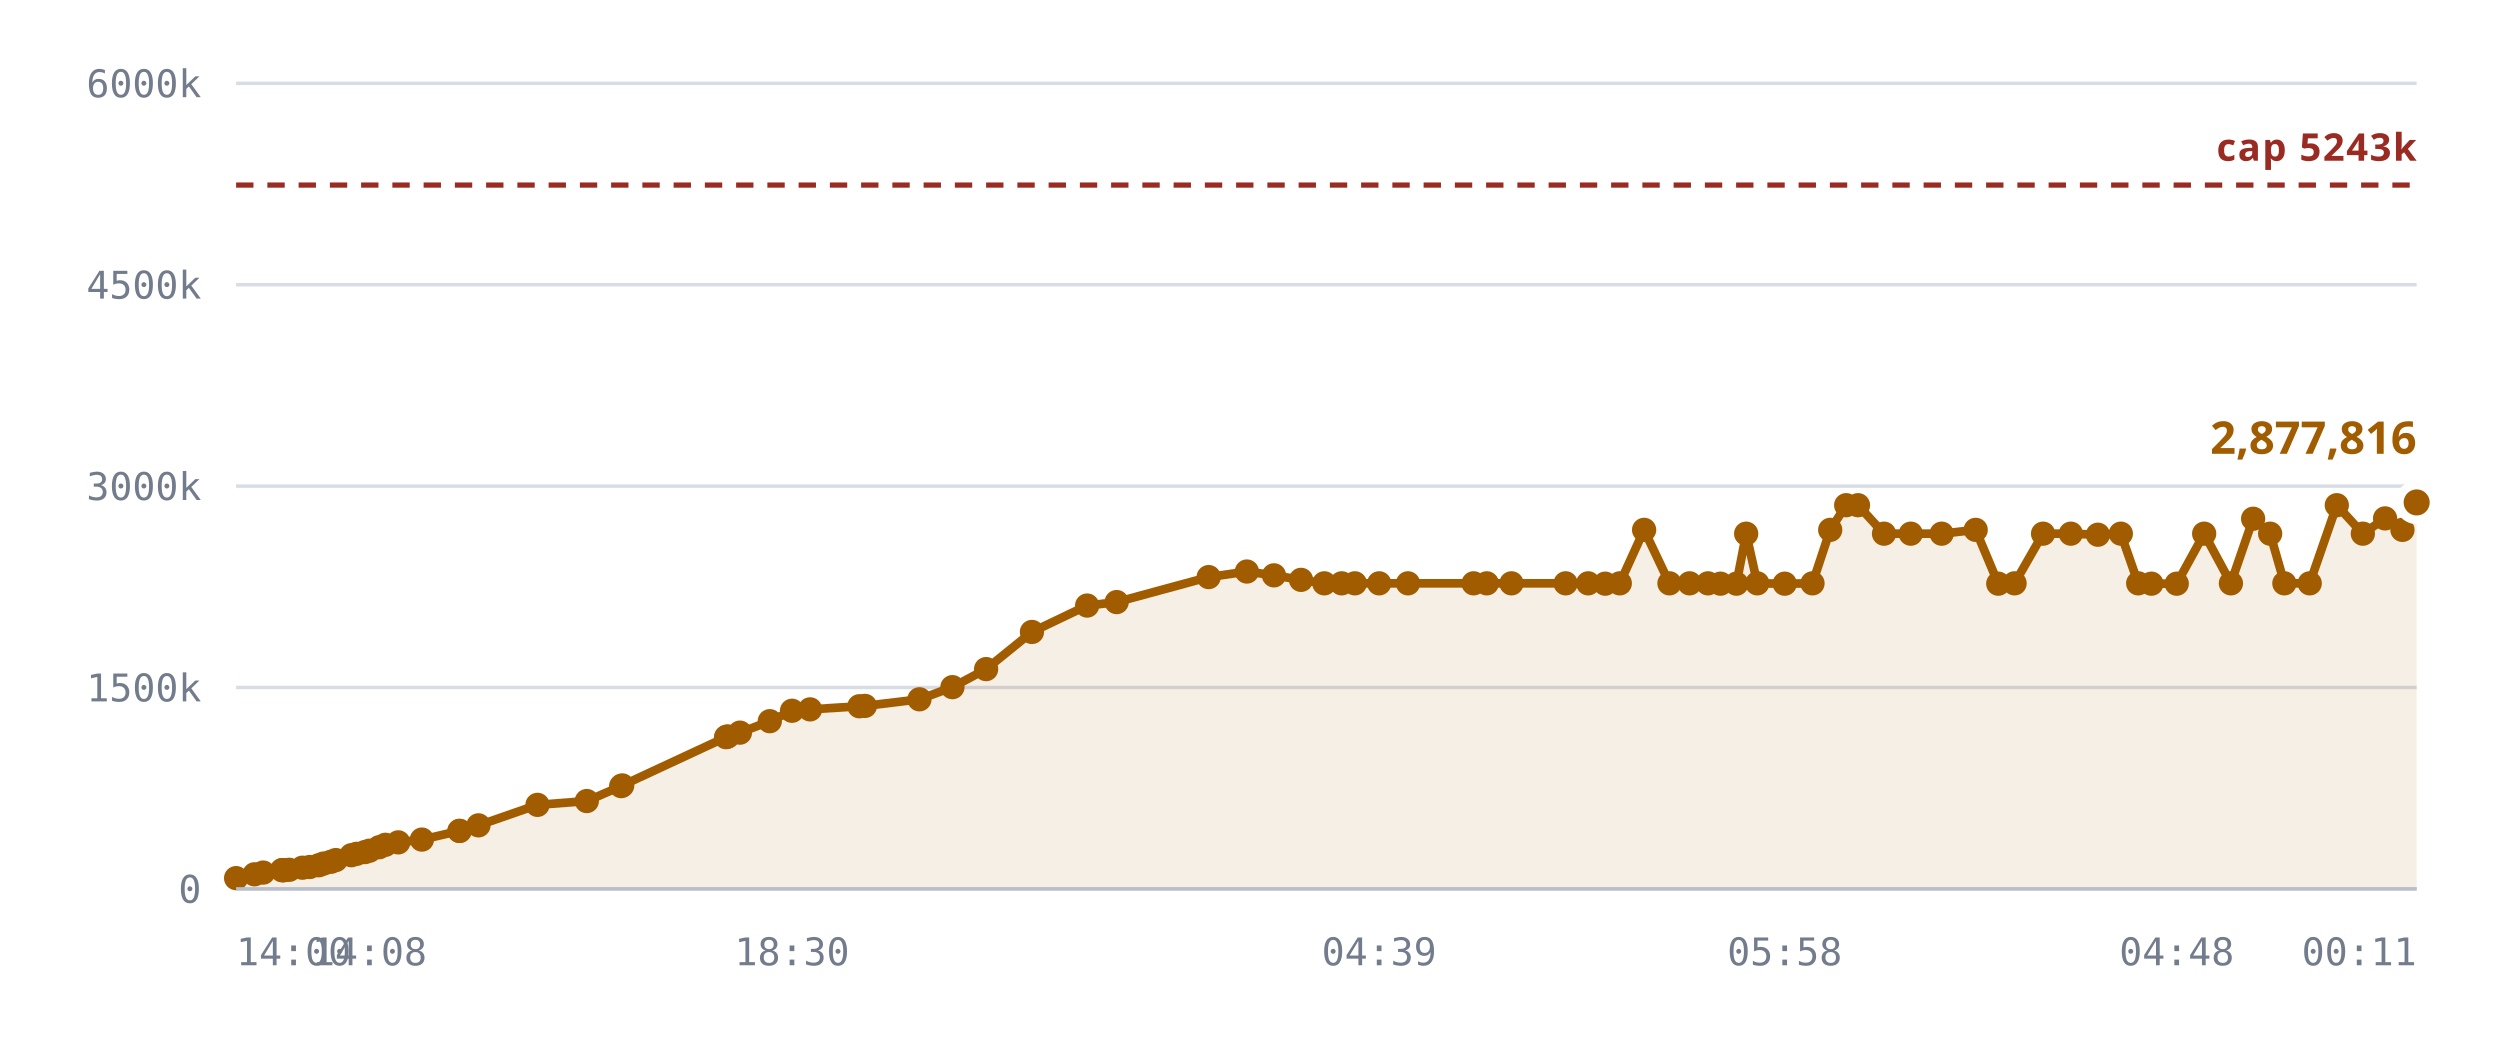
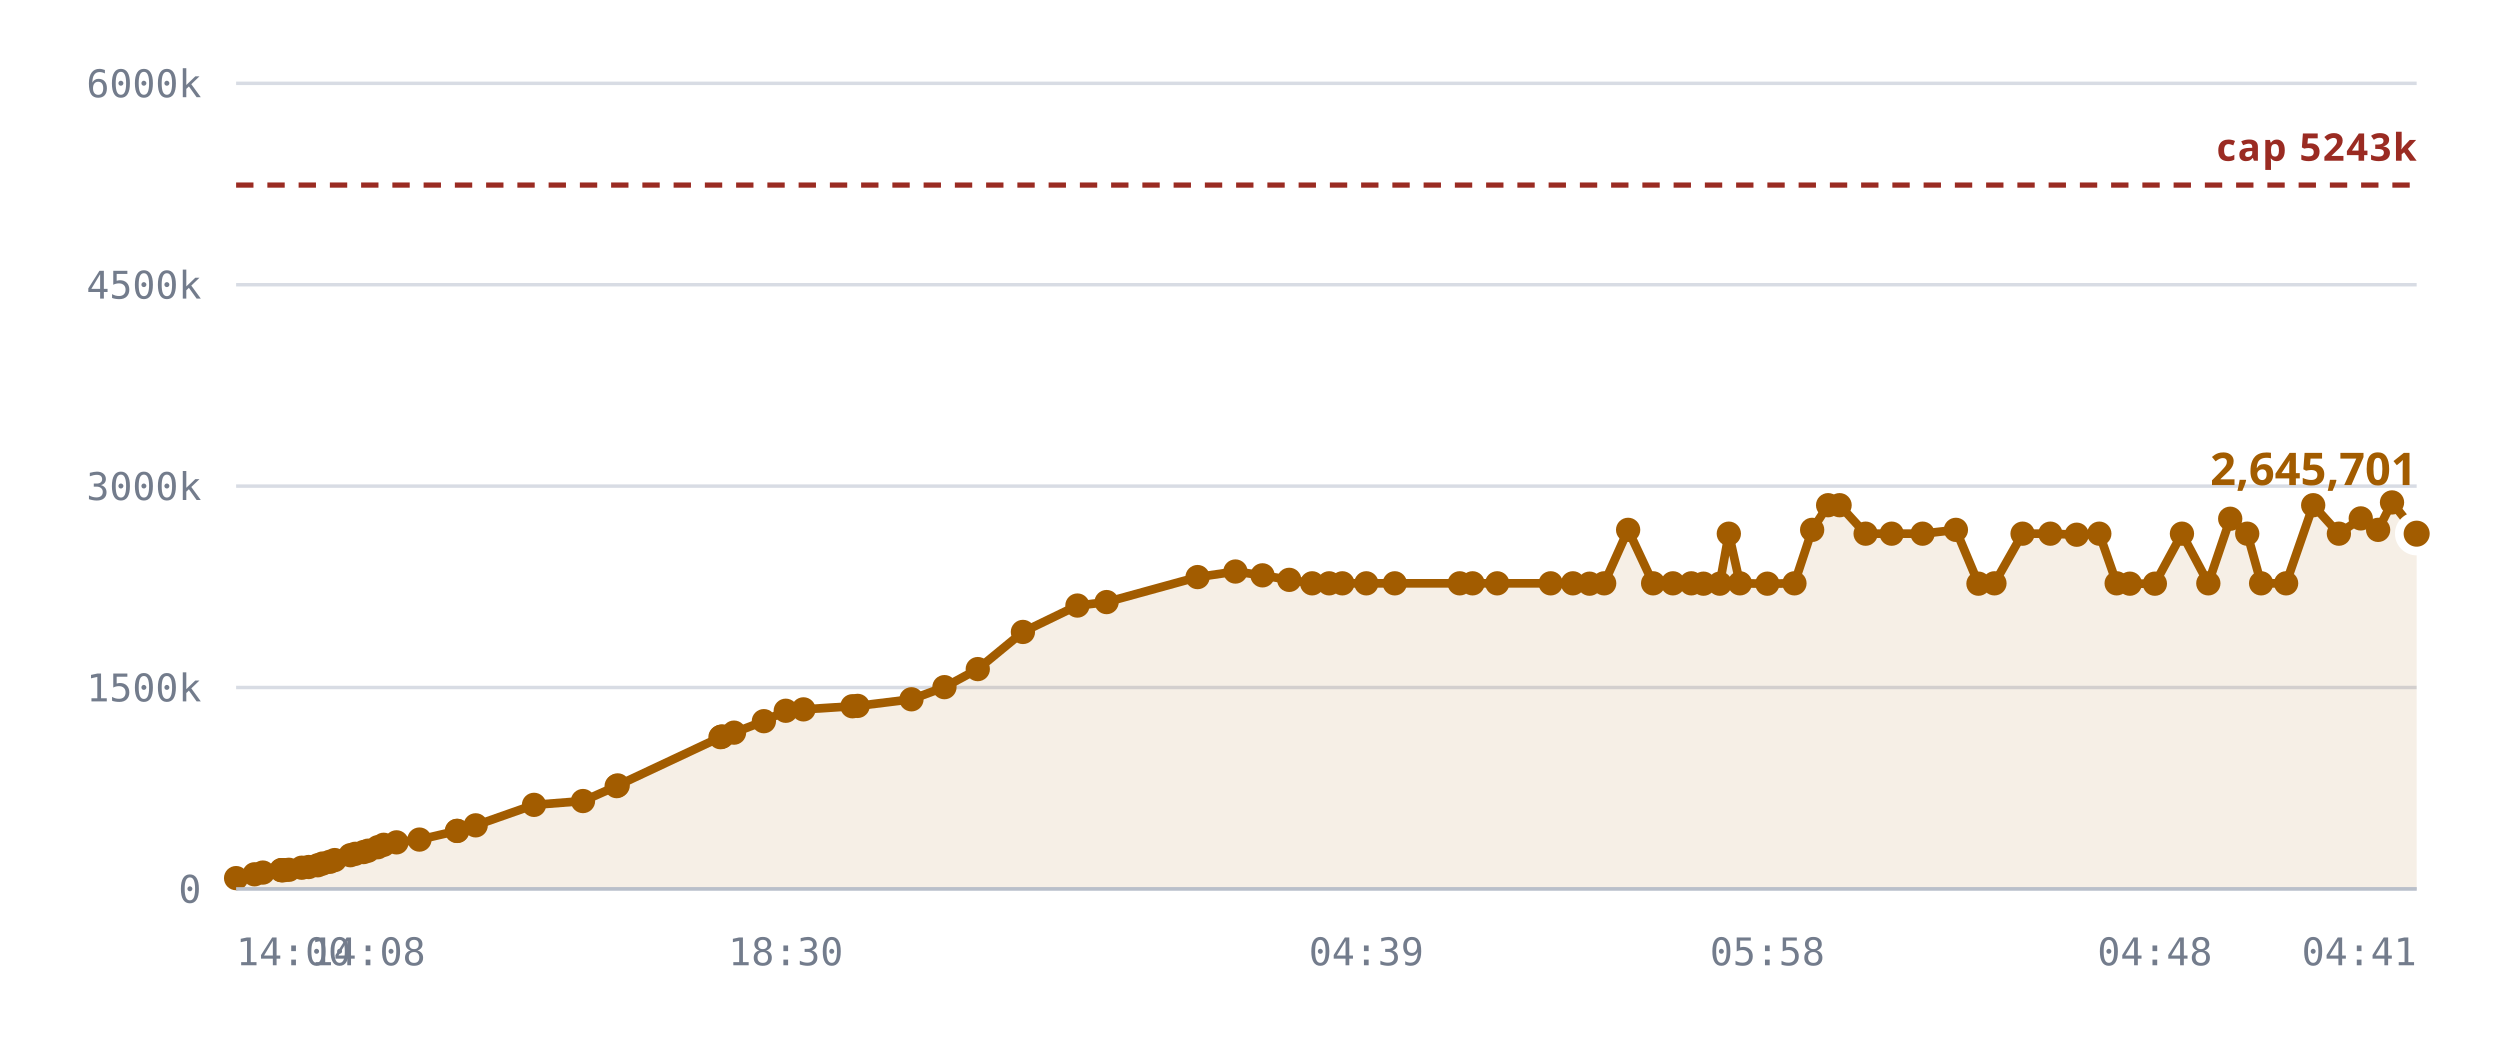
<svg xmlns="http://www.w3.org/2000/svg" viewBox="0 0 720 300" role="img" aria-label="Notes stored against the 5,242,880 cap">
  <style>
    .grid      { stroke: var(--chart-grid, #d8dce4); stroke-width: 1; }
    .cap       { stroke: var(--chart-cap, #9a2b22); stroke-width: 1.5; stroke-dasharray: 5 4; }
    .cap-label { fill: var(--chart-cap, #9a2b22); font: 600 11px Archivo, system-ui, sans-serif; letter-spacing: .04em; }
    .tick      { fill: var(--chart-muted, #737c8c); font: 500 11px "IBM Plex Mono", ui-monospace, monospace; }
    .tick-y    { text-anchor: end; }
    .tick-x    { text-anchor: middle; }
    .series    { fill: none; stroke: var(--chart-line, #a25c00); stroke-width: 2.5; stroke-linejoin: round; stroke-linecap: round; }
    .fill      { fill: var(--chart-fill, rgba(162,92,0,.10)); stroke: none; }
    .dot       { fill: var(--chart-line, #a25c00); }
    .dot-last  { stroke: var(--chart-bg, #fff); stroke-width: 2.5; }
    .end-label { fill: var(--chart-line, #a25c00); font: 700 13px Archivo, system-ui, sans-serif; }
    .axis      { stroke: var(--chart-axis, #b9bfca); stroke-width: 1; }
  </style>
  <line x1="68" y1="256.0" x2="696" y2="256.0" class="grid" />
  <text x="58" y="260.0" class="tick tick-y">0</text>
  <line x1="68" y1="198.0" x2="696" y2="198.0" class="grid" />
  <text x="58" y="202.0" class="tick tick-y">1500k</text>
  <line x1="68" y1="140.0" x2="696" y2="140.0" class="grid" />
  <text x="58" y="144.0" class="tick tick-y">3000k</text>
  <line x1="68" y1="82.0" x2="696" y2="82.0" class="grid" />
  <text x="58" y="86.0" class="tick tick-y">4500k</text>
  <line x1="68" y1="24.0" x2="696" y2="24.0" class="grid" />
  <text x="58" y="28.0" class="tick tick-y">6000k</text>
-   <path d="M68.0,252.9 L73.3,251.8 L75.8,251.3 L81.2,250.6 L81.4,250.6 L81.5,250.6 L81.9,250.6 L83.3,250.5 L87.1,249.9 L89.2,249.7 L91.8,249.2 L93.2,248.7 L95.3,248.2 L96.7,247.7 L101.2,246.3 L102.7,245.9 L105.1,245.4 L106.4,245.0 L109.2,244.0 L111.0,243.3 L114.7,242.6 L121.5,241.8 L132.3,239.3 L132.4,239.3 L137.8,237.7 L154.8,231.8 L169.0,230.7 L178.9,226.4 L179.2,226.2 L209.1,212.3 L209.3,212.2 L209.6,212.1 L213.1,211.0 L221.7,207.7 L228.1,204.7 L233.3,204.3 L247.5,203.4 L249.1,203.3 L264.8,201.4 L274.3,197.9 L284.0,192.7 L297.2,182.0 L313.1,174.4 L321.6,173.4 L348.1,166.2 L359.1,164.6 L366.9,165.7 L374.7,167.0 L381.4,168.0 L386.4,168.0 L390.2,168.0 L397.2,168.0 L405.5,168.0 L424.4,168.0 L428.2,168.0 L435.3,168.0 L450.9,168.0 L457.4,168.0 L462.3,168.1 L466.5,168.0 L473.5,152.6 L480.8,168.0 L486.6,168.0 L491.9,168.0 L495.5,168.1 L500.1,168.1 L502.9,153.7 L506.1,168.0 L514.0,168.1 L522.0,168.0 L527.1,152.6 L531.7,145.5 L535.1,145.5 L542.6,153.7 L550.3,153.7 L559.2,153.7 L569.0,152.6 L575.5,168.1 L580.2,168.0 L588.4,153.7 L596.4,153.7 L604.2,154.0 L610.8,153.7 L615.8,168.0 L619.6,168.1 L626.9,168.1 L634.8,153.7 L642.5,168.0 L648.9,149.4 L653.8,153.7 L657.9,168.0 L665.2,168.0 L673.0,145.5 L680.5,153.7 L686.9,149.3 L691.9,152.6 L696.0,144.7 L696.0,256.0 L68.0,256.0 Z" class="fill" />
+   <path d="M68.0,252.9 L73.3,251.8 L75.7,251.3 L81.0,250.6 L81.2,250.6 L81.3,250.6 L81.8,250.6 L83.2,250.5 L86.9,249.9 L88.9,249.7 L91.5,249.2 L92.9,248.7 L95.0,248.2 L96.4,247.7 L100.9,246.3 L102.3,245.9 L104.7,245.4 L106.0,245.0 L108.8,244.0 L110.5,243.3 L114.2,242.6 L120.8,241.8 L131.6,239.3 L131.7,239.3 L137.0,237.7 L153.8,231.8 L167.9,230.7 L177.6,226.4 L177.9,226.2 L207.5,212.3 L207.7,212.2 L208.0,212.1 L211.4,211.0 L220.0,207.7 L226.3,204.7 L231.4,204.3 L245.5,203.4 L247.0,203.3 L262.5,201.4 L272.0,197.9 L281.6,192.7 L294.6,182.0 L310.3,174.4 L318.7,173.4 L344.9,166.2 L355.8,164.6 L363.6,165.7 L371.3,167.0 L377.9,168.0 L382.8,168.0 L386.6,168.0 L393.5,168.0 L401.7,168.0 L420.4,168.0 L424.1,168.0 L431.2,168.0 L446.6,168.0 L453.0,168.0 L457.8,168.1 L462.0,168.0 L468.9,152.6 L476.1,168.0 L481.8,168.0 L487.1,168.0 L490.6,168.1 L495.3,168.1 L497.9,153.7 L501.1,168.0 L509.0,168.1 L516.8,168.0 L521.9,152.6 L526.5,145.5 L529.8,145.5 L537.3,153.7 L544.8,153.7 L553.7,153.7 L563.3,152.6 L569.8,168.1 L574.4,168.0 L582.5,153.7 L590.5,153.7 L598.1,154.0 L604.6,153.7 L609.6,168.0 L613.4,168.1 L620.6,168.1 L628.4,153.7 L636.0,168.0 L642.3,149.4 L647.2,153.7 L651.2,168.0 L658.4,168.0 L666.2,145.5 L673.6,153.7 L679.9,149.3 L684.9,152.6 L688.9,144.7 L696.0,153.7 L696.0,256.0 L68.0,256.0 Z" class="fill" />
  <line x1="68" y1="53.3" x2="696" y2="53.3" class="cap" />
  <text x="696" y="46.3" class="cap-label" text-anchor="end">cap 5243k</text>
-   <path d="M68.0,252.9 L73.3,251.8 L75.8,251.3 L81.2,250.6 L81.4,250.6 L81.5,250.6 L81.9,250.6 L83.3,250.5 L87.1,249.9 L89.2,249.7 L91.8,249.2 L93.2,248.7 L95.3,248.2 L96.7,247.7 L101.2,246.3 L102.7,245.9 L105.1,245.4 L106.4,245.0 L109.2,244.0 L111.0,243.3 L114.7,242.6 L121.5,241.8 L132.3,239.3 L132.4,239.3 L137.8,237.7 L154.8,231.8 L169.0,230.7 L178.9,226.4 L179.2,226.2 L209.1,212.3 L209.3,212.2 L209.6,212.1 L213.1,211.0 L221.7,207.7 L228.1,204.7 L233.3,204.3 L247.5,203.4 L249.1,203.3 L264.8,201.4 L274.3,197.9 L284.0,192.7 L297.2,182.0 L313.1,174.4 L321.6,173.4 L348.1,166.2 L359.1,164.6 L366.9,165.7 L374.7,167.0 L381.4,168.0 L386.4,168.0 L390.2,168.0 L397.2,168.0 L405.5,168.0 L424.4,168.0 L428.2,168.0 L435.3,168.0 L450.9,168.0 L457.4,168.0 L462.3,168.1 L466.5,168.0 L473.5,152.6 L480.8,168.0 L486.6,168.0 L491.9,168.0 L495.5,168.1 L500.1,168.1 L502.9,153.7 L506.1,168.0 L514.0,168.1 L522.0,168.0 L527.1,152.6 L531.7,145.5 L535.1,145.5 L542.6,153.7 L550.3,153.7 L559.2,153.7 L569.0,152.6 L575.5,168.1 L580.2,168.0 L588.4,153.7 L596.4,153.7 L604.2,154.0 L610.8,153.7 L615.8,168.0 L619.6,168.1 L626.9,168.1 L634.8,153.7 L642.5,168.0 L648.9,149.4 L653.8,153.7 L657.9,168.0 L665.2,168.0 L673.0,145.5 L680.5,153.7 L686.9,149.3 L691.9,152.6 L696.0,144.7" class="series" />
+   <path d="M68.0,252.9 L73.3,251.8 L75.7,251.3 L81.0,250.6 L81.2,250.6 L81.3,250.6 L81.8,250.6 L83.2,250.5 L86.9,249.9 L88.9,249.7 L91.5,249.2 L92.9,248.7 L95.0,248.2 L96.4,247.7 L100.9,246.3 L102.3,245.9 L104.7,245.4 L106.0,245.0 L108.8,244.0 L110.5,243.3 L114.2,242.6 L120.8,241.8 L131.6,239.3 L131.7,239.3 L137.0,237.7 L153.8,231.8 L167.9,230.7 L177.6,226.4 L177.9,226.2 L207.5,212.3 L207.7,212.2 L208.0,212.1 L211.4,211.0 L220.0,207.7 L226.3,204.7 L231.4,204.3 L245.5,203.4 L247.0,203.3 L262.5,201.4 L272.0,197.9 L281.6,192.7 L294.6,182.0 L310.3,174.4 L318.7,173.4 L344.9,166.2 L355.8,164.6 L363.6,165.7 L371.3,167.0 L377.9,168.0 L382.8,168.0 L386.6,168.0 L393.5,168.0 L401.7,168.0 L420.4,168.0 L424.1,168.0 L431.2,168.0 L446.6,168.0 L453.0,168.0 L457.8,168.1 L462.0,168.0 L468.9,152.6 L476.1,168.0 L481.8,168.0 L487.1,168.0 L490.6,168.1 L495.3,168.1 L497.9,153.7 L501.1,168.0 L509.0,168.1 L516.8,168.0 L521.9,152.6 L526.5,145.5 L529.8,145.5 L537.3,153.7 L544.8,153.7 L553.7,153.7 L563.3,152.6 L569.8,168.1 L574.4,168.0 L582.5,153.7 L590.5,153.7 L598.1,154.0 L604.6,153.7 L609.6,168.0 L613.4,168.1 L620.6,168.1 L628.4,153.7 L636.0,168.0 L642.3,149.4 L647.2,153.7 L651.2,168.0 L658.4,168.0 L666.2,145.5 L673.6,153.7 L679.9,149.3 L684.9,152.6 L688.9,144.7 L696.0,153.7" class="series" />
  <circle cx="68.0" cy="252.9" r="3.5" class="dot" />
  <circle cx="73.3" cy="251.8" r="3.5" class="dot" />
-   <circle cx="75.8" cy="251.3" r="3.5" class="dot" />
+   <circle cx="75.7" cy="251.3" r="3.5" class="dot" />
+   <circle cx="81.0" cy="250.6" r="3.5" class="dot" />
  <circle cx="81.2" cy="250.6" r="3.5" class="dot" />
-   <circle cx="81.4" cy="250.6" r="3.5" class="dot" />
-   <circle cx="81.5" cy="250.6" r="3.5" class="dot" />
-   <circle cx="81.9" cy="250.6" r="3.5" class="dot" />
-   <circle cx="83.3" cy="250.5" r="3.5" class="dot" />
-   <circle cx="87.1" cy="249.9" r="3.5" class="dot" />
-   <circle cx="89.2" cy="249.7" r="3.5" class="dot" />
-   <circle cx="91.8" cy="249.2" r="3.5" class="dot" />
-   <circle cx="93.2" cy="248.7" r="3.5" class="dot" />
-   <circle cx="95.3" cy="248.2" r="3.5" class="dot" />
-   <circle cx="96.7" cy="247.7" r="3.5" class="dot" />
-   <circle cx="101.2" cy="246.3" r="3.5" class="dot" />
-   <circle cx="102.7" cy="245.9" r="3.5" class="dot" />
-   <circle cx="105.1" cy="245.4" r="3.5" class="dot" />
-   <circle cx="106.4" cy="245.0" r="3.5" class="dot" />
-   <circle cx="109.2" cy="244.0" r="3.5" class="dot" />
-   <circle cx="111.0" cy="243.3" r="3.5" class="dot" />
-   <circle cx="114.7" cy="242.6" r="3.5" class="dot" />
-   <circle cx="121.5" cy="241.8" r="3.5" class="dot" />
-   <circle cx="132.3" cy="239.3" r="3.5" class="dot" />
-   <circle cx="132.4" cy="239.3" r="3.5" class="dot" />
-   <circle cx="137.8" cy="237.7" r="3.5" class="dot" />
-   <circle cx="154.8" cy="231.8" r="3.5" class="dot" />
-   <circle cx="169.0" cy="230.7" r="3.5" class="dot" />
-   <circle cx="178.9" cy="226.4" r="3.5" class="dot" />
-   <circle cx="179.2" cy="226.2" r="3.5" class="dot" />
-   <circle cx="209.1" cy="212.3" r="3.5" class="dot" />
-   <circle cx="209.3" cy="212.2" r="3.5" class="dot" />
-   <circle cx="209.6" cy="212.1" r="3.5" class="dot" />
-   <circle cx="213.1" cy="211.0" r="3.5" class="dot" />
-   <circle cx="221.7" cy="207.7" r="3.5" class="dot" />
-   <circle cx="228.1" cy="204.7" r="3.5" class="dot" />
-   <circle cx="233.3" cy="204.3" r="3.5" class="dot" />
-   <circle cx="247.5" cy="203.4" r="3.5" class="dot" />
-   <circle cx="249.1" cy="203.3" r="3.5" class="dot" />
-   <circle cx="264.8" cy="201.4" r="3.5" class="dot" />
-   <circle cx="274.3" cy="197.9" r="3.5" class="dot" />
-   <circle cx="284.0" cy="192.7" r="3.5" class="dot" />
-   <circle cx="297.2" cy="182.0" r="3.5" class="dot" />
-   <circle cx="313.1" cy="174.4" r="3.5" class="dot" />
-   <circle cx="321.6" cy="173.4" r="3.5" class="dot" />
-   <circle cx="348.1" cy="166.2" r="3.5" class="dot" />
-   <circle cx="359.1" cy="164.6" r="3.5" class="dot" />
-   <circle cx="366.9" cy="165.7" r="3.5" class="dot" />
-   <circle cx="374.7" cy="167.0" r="3.5" class="dot" />
-   <circle cx="381.4" cy="168.0" r="3.5" class="dot" />
-   <circle cx="386.4" cy="168.0" r="3.5" class="dot" />
-   <circle cx="390.2" cy="168.0" r="3.5" class="dot" />
-   <circle cx="397.2" cy="168.0" r="3.5" class="dot" />
-   <circle cx="405.5" cy="168.0" r="3.5" class="dot" />
-   <circle cx="424.4" cy="168.0" r="3.5" class="dot" />
-   <circle cx="428.2" cy="168.0" r="3.5" class="dot" />
-   <circle cx="435.3" cy="168.0" r="3.5" class="dot" />
-   <circle cx="450.9" cy="168.0" r="3.5" class="dot" />
-   <circle cx="457.4" cy="168.0" r="3.5" class="dot" />
-   <circle cx="462.3" cy="168.1" r="3.5" class="dot" />
-   <circle cx="466.5" cy="168.0" r="3.5" class="dot" />
-   <circle cx="473.5" cy="152.6" r="3.5" class="dot" />
-   <circle cx="480.8" cy="168.0" r="3.5" class="dot" />
-   <circle cx="486.6" cy="168.0" r="3.5" class="dot" />
-   <circle cx="491.9" cy="168.0" r="3.5" class="dot" />
-   <circle cx="495.5" cy="168.1" r="3.5" class="dot" />
-   <circle cx="500.1" cy="168.1" r="3.5" class="dot" />
-   <circle cx="502.9" cy="153.7" r="3.5" class="dot" />
-   <circle cx="506.1" cy="168.0" r="3.5" class="dot" />
-   <circle cx="514.0" cy="168.1" r="3.5" class="dot" />
-   <circle cx="522.0" cy="168.0" r="3.5" class="dot" />
-   <circle cx="527.1" cy="152.6" r="3.5" class="dot" />
-   <circle cx="531.7" cy="145.5" r="3.5" class="dot" />
-   <circle cx="535.1" cy="145.5" r="3.5" class="dot" />
-   <circle cx="542.6" cy="153.7" r="3.5" class="dot" />
-   <circle cx="550.3" cy="153.7" r="3.5" class="dot" />
-   <circle cx="559.2" cy="153.7" r="3.5" class="dot" />
-   <circle cx="569.0" cy="152.6" r="3.5" class="dot" />
-   <circle cx="575.5" cy="168.1" r="3.5" class="dot" />
-   <circle cx="580.2" cy="168.0" r="3.5" class="dot" />
-   <circle cx="588.4" cy="153.7" r="3.5" class="dot" />
-   <circle cx="596.4" cy="153.7" r="3.5" class="dot" />
-   <circle cx="604.2" cy="154.0" r="3.5" class="dot" />
-   <circle cx="610.8" cy="153.7" r="3.5" class="dot" />
-   <circle cx="615.8" cy="168.0" r="3.5" class="dot" />
-   <circle cx="619.6" cy="168.1" r="3.5" class="dot" />
-   <circle cx="626.9" cy="168.1" r="3.5" class="dot" />
-   <circle cx="634.8" cy="153.7" r="3.5" class="dot" />
-   <circle cx="642.5" cy="168.0" r="3.5" class="dot" />
-   <circle cx="648.9" cy="149.4" r="3.5" class="dot" />
-   <circle cx="653.8" cy="153.7" r="3.5" class="dot" />
-   <circle cx="657.9" cy="168.0" r="3.5" class="dot" />
-   <circle cx="665.2" cy="168.0" r="3.5" class="dot" />
-   <circle cx="673.0" cy="145.5" r="3.5" class="dot" />
-   <circle cx="680.5" cy="153.7" r="3.5" class="dot" />
-   <circle cx="686.9" cy="149.3" r="3.5" class="dot" />
-   <circle cx="691.9" cy="152.6" r="3.5" class="dot" />
-   <circle cx="696.0" cy="144.7" r="5" class="dot dot-last" />
-   <text x="696.0" y="130.7" class="end-label" text-anchor="end">2,877,816</text>
+   <circle cx="81.3" cy="250.6" r="3.5" class="dot" />
+   <circle cx="81.8" cy="250.6" r="3.5" class="dot" />
+   <circle cx="83.2" cy="250.5" r="3.5" class="dot" />
+   <circle cx="86.9" cy="249.9" r="3.5" class="dot" />
+   <circle cx="88.9" cy="249.7" r="3.5" class="dot" />
+   <circle cx="91.5" cy="249.2" r="3.5" class="dot" />
+   <circle cx="92.9" cy="248.7" r="3.5" class="dot" />
+   <circle cx="95.0" cy="248.2" r="3.5" class="dot" />
+   <circle cx="96.4" cy="247.7" r="3.5" class="dot" />
+   <circle cx="100.9" cy="246.3" r="3.5" class="dot" />
+   <circle cx="102.3" cy="245.9" r="3.5" class="dot" />
+   <circle cx="104.7" cy="245.4" r="3.5" class="dot" />
+   <circle cx="106.0" cy="245.0" r="3.5" class="dot" />
+   <circle cx="108.8" cy="244.0" r="3.5" class="dot" />
+   <circle cx="110.5" cy="243.3" r="3.5" class="dot" />
+   <circle cx="114.2" cy="242.6" r="3.5" class="dot" />
+   <circle cx="120.8" cy="241.8" r="3.5" class="dot" />
+   <circle cx="131.6" cy="239.3" r="3.5" class="dot" />
+   <circle cx="131.7" cy="239.3" r="3.5" class="dot" />
+   <circle cx="137.0" cy="237.7" r="3.5" class="dot" />
+   <circle cx="153.8" cy="231.8" r="3.5" class="dot" />
+   <circle cx="167.9" cy="230.7" r="3.5" class="dot" />
+   <circle cx="177.6" cy="226.4" r="3.5" class="dot" />
+   <circle cx="177.9" cy="226.2" r="3.5" class="dot" />
+   <circle cx="207.5" cy="212.3" r="3.5" class="dot" />
+   <circle cx="207.7" cy="212.2" r="3.5" class="dot" />
+   <circle cx="208.0" cy="212.1" r="3.5" class="dot" />
+   <circle cx="211.4" cy="211.0" r="3.5" class="dot" />
+   <circle cx="220.0" cy="207.7" r="3.5" class="dot" />
+   <circle cx="226.3" cy="204.7" r="3.5" class="dot" />
+   <circle cx="231.4" cy="204.3" r="3.5" class="dot" />
+   <circle cx="245.5" cy="203.4" r="3.5" class="dot" />
+   <circle cx="247.0" cy="203.3" r="3.5" class="dot" />
+   <circle cx="262.5" cy="201.4" r="3.5" class="dot" />
+   <circle cx="272.0" cy="197.9" r="3.5" class="dot" />
+   <circle cx="281.6" cy="192.7" r="3.5" class="dot" />
+   <circle cx="294.6" cy="182.0" r="3.5" class="dot" />
+   <circle cx="310.3" cy="174.4" r="3.5" class="dot" />
+   <circle cx="318.7" cy="173.4" r="3.5" class="dot" />
+   <circle cx="344.9" cy="166.2" r="3.5" class="dot" />
+   <circle cx="355.8" cy="164.6" r="3.5" class="dot" />
+   <circle cx="363.6" cy="165.7" r="3.5" class="dot" />
+   <circle cx="371.3" cy="167.0" r="3.5" class="dot" />
+   <circle cx="377.9" cy="168.0" r="3.5" class="dot" />
+   <circle cx="382.8" cy="168.0" r="3.5" class="dot" />
+   <circle cx="386.6" cy="168.0" r="3.5" class="dot" />
+   <circle cx="393.5" cy="168.0" r="3.5" class="dot" />
+   <circle cx="401.7" cy="168.0" r="3.5" class="dot" />
+   <circle cx="420.4" cy="168.0" r="3.5" class="dot" />
+   <circle cx="424.1" cy="168.0" r="3.5" class="dot" />
+   <circle cx="431.2" cy="168.0" r="3.5" class="dot" />
+   <circle cx="446.6" cy="168.0" r="3.5" class="dot" />
+   <circle cx="453.0" cy="168.0" r="3.5" class="dot" />
+   <circle cx="457.8" cy="168.1" r="3.5" class="dot" />
+   <circle cx="462.0" cy="168.0" r="3.5" class="dot" />
+   <circle cx="468.9" cy="152.6" r="3.5" class="dot" />
+   <circle cx="476.1" cy="168.0" r="3.5" class="dot" />
+   <circle cx="481.8" cy="168.0" r="3.5" class="dot" />
+   <circle cx="487.1" cy="168.0" r="3.5" class="dot" />
+   <circle cx="490.6" cy="168.1" r="3.5" class="dot" />
+   <circle cx="495.3" cy="168.1" r="3.5" class="dot" />
+   <circle cx="497.9" cy="153.7" r="3.5" class="dot" />
+   <circle cx="501.1" cy="168.0" r="3.5" class="dot" />
+   <circle cx="509.0" cy="168.1" r="3.5" class="dot" />
+   <circle cx="516.8" cy="168.0" r="3.5" class="dot" />
+   <circle cx="521.9" cy="152.6" r="3.5" class="dot" />
+   <circle cx="526.5" cy="145.5" r="3.5" class="dot" />
+   <circle cx="529.8" cy="145.5" r="3.5" class="dot" />
+   <circle cx="537.3" cy="153.7" r="3.5" class="dot" />
+   <circle cx="544.8" cy="153.7" r="3.5" class="dot" />
+   <circle cx="553.7" cy="153.7" r="3.5" class="dot" />
+   <circle cx="563.3" cy="152.6" r="3.5" class="dot" />
+   <circle cx="569.8" cy="168.1" r="3.5" class="dot" />
+   <circle cx="574.4" cy="168.0" r="3.5" class="dot" />
+   <circle cx="582.5" cy="153.7" r="3.5" class="dot" />
+   <circle cx="590.5" cy="153.7" r="3.5" class="dot" />
+   <circle cx="598.1" cy="154.0" r="3.5" class="dot" />
+   <circle cx="604.6" cy="153.7" r="3.5" class="dot" />
+   <circle cx="609.6" cy="168.0" r="3.5" class="dot" />
+   <circle cx="613.4" cy="168.1" r="3.5" class="dot" />
+   <circle cx="620.6" cy="168.1" r="3.5" class="dot" />
+   <circle cx="628.4" cy="153.7" r="3.5" class="dot" />
+   <circle cx="636.0" cy="168.0" r="3.5" class="dot" />
+   <circle cx="642.3" cy="149.4" r="3.5" class="dot" />
+   <circle cx="647.2" cy="153.7" r="3.5" class="dot" />
+   <circle cx="651.2" cy="168.0" r="3.5" class="dot" />
+   <circle cx="658.4" cy="168.0" r="3.5" class="dot" />
+   <circle cx="666.2" cy="145.5" r="3.5" class="dot" />
+   <circle cx="673.6" cy="153.7" r="3.5" class="dot" />
+   <circle cx="679.9" cy="149.3" r="3.5" class="dot" />
+   <circle cx="684.9" cy="152.6" r="3.5" class="dot" />
+   <circle cx="688.9" cy="144.7" r="3.5" class="dot" />
+   <circle cx="696.0" cy="153.7" r="5" class="dot dot-last" />
+   <text x="696.0" y="139.7" class="end-label" text-anchor="end">2,645,701</text>
  <line x1="68" y1="256" x2="696" y2="256" class="axis" />
  <text x="68.0" y="278" class="tick" text-anchor="start">14:00</text>
-   <text x="106.4" y="278" class="tick" text-anchor="middle">14:08</text>
-   <text x="228.1" y="278" class="tick" text-anchor="middle">18:30</text>
-   <text x="397.2" y="278" class="tick" text-anchor="middle">04:39</text>
-   <text x="514.0" y="278" class="tick" text-anchor="middle">05:58</text>
-   <text x="626.9" y="278" class="tick" text-anchor="middle">04:48</text>
-   <text x="696.0" y="278" class="tick" text-anchor="end">00:11</text>
+   <text x="106.0" y="278" class="tick" text-anchor="middle">14:08</text>
+   <text x="226.3" y="278" class="tick" text-anchor="middle">18:30</text>
+   <text x="393.5" y="278" class="tick" text-anchor="middle">04:39</text>
+   <text x="509.0" y="278" class="tick" text-anchor="middle">05:58</text>
+   <text x="620.6" y="278" class="tick" text-anchor="middle">04:48</text>
+   <text x="696.0" y="278" class="tick" text-anchor="end">04:41</text>
</svg>
